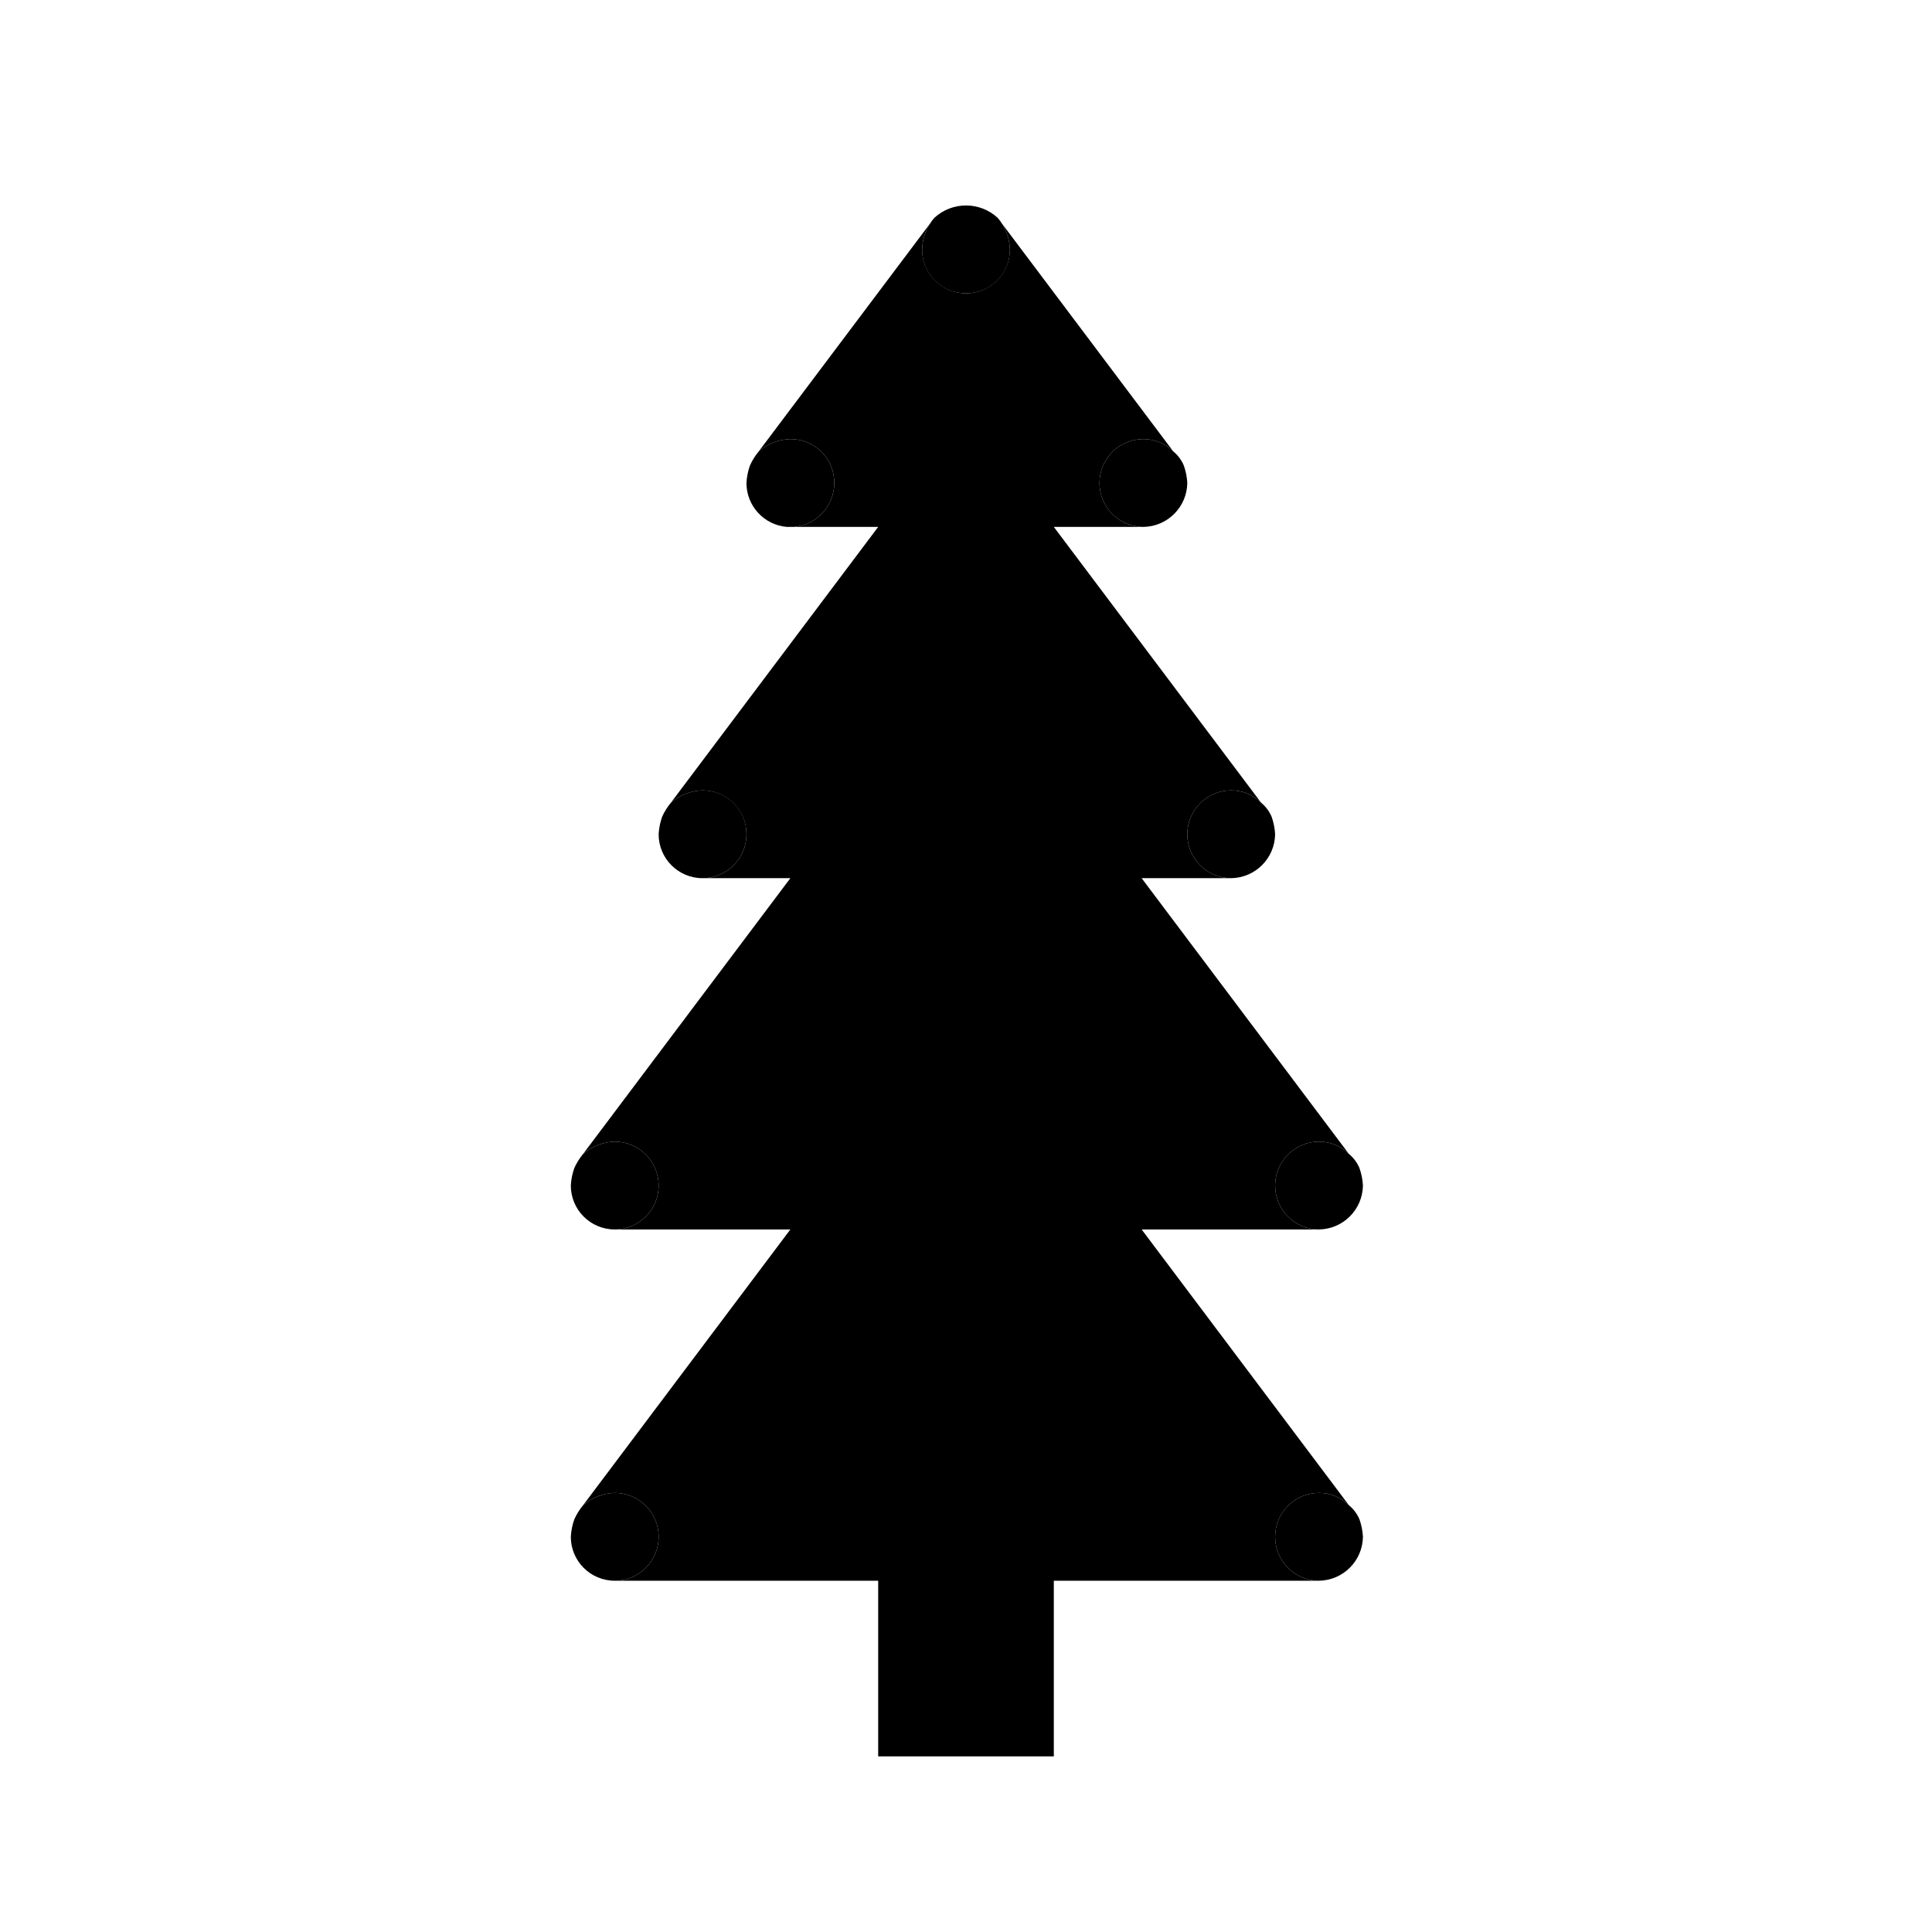
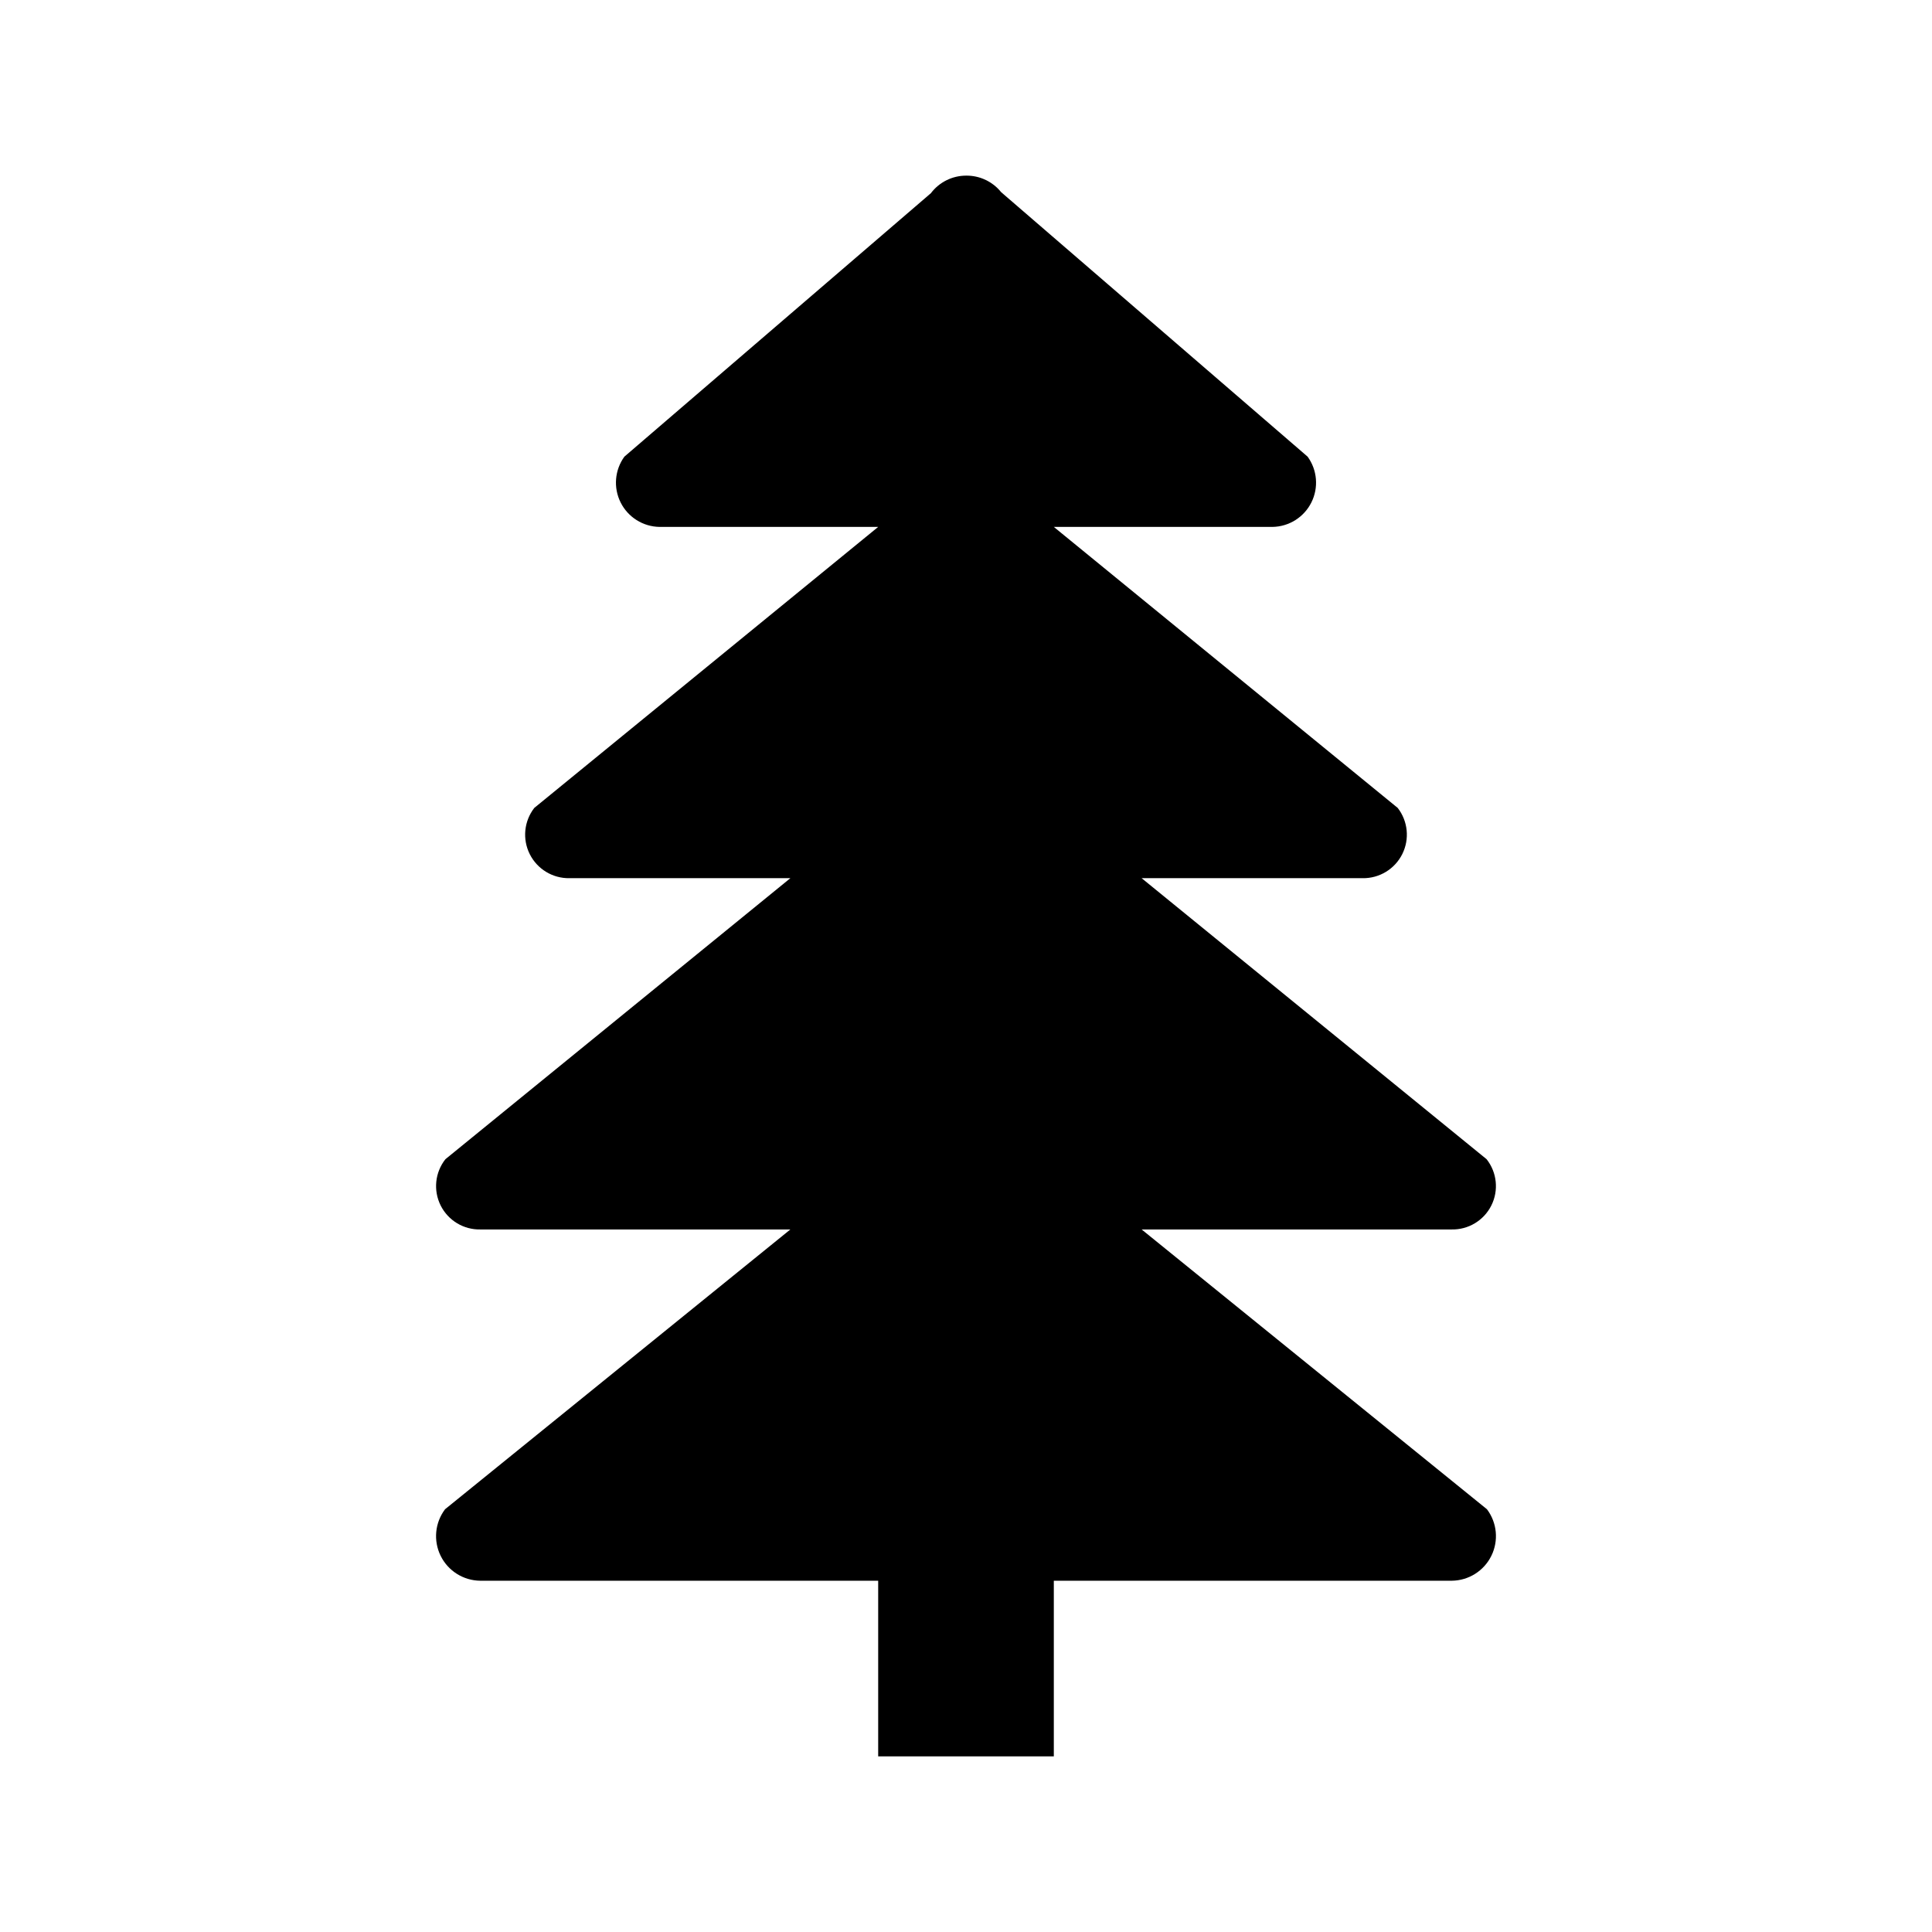
- <svg xmlns="http://www.w3.org/2000/svg" width="11" height="11" viewBox="0 0 11 11">
-   <g id="Layer_9" data-name="Layer 9">
-     <g>
-       <path d="M7.74,6.65a.355.355,0,0,1,.02.1A.254.254,0,0,1,7.51,7a.25.25,0,0,1,0-.5.241.241,0,0,1,.17.07A.21.21,0,0,1,7.74,6.65Z" />
-       <path d="M7.76,8.75A.254.254,0,0,1,7.51,9a.25.25,0,1,1,0-.5.241.241,0,0,1,.17.07.21.21,0,0,1,.06.08A.355.355,0,0,1,7.76,8.75Z" />
-       <path d="M7.01,4.5a.241.241,0,0,1,.17.07.21.21,0,0,1,.06.08.355.355,0,0,1,.02.1A.254.254,0,0,1,7.01,5a.25.25,0,0,1,0-.5Z" />
-       <path d="M6.74,2.65a.355.355,0,0,1,.02.1A.254.254,0,0,1,6.51,3a.25.25,0,0,1,0-.5.241.241,0,0,1,.17.07A.21.21,0,0,1,6.74,2.65Z" />
-       <path d="M4.5,2.5a.287.287,0,0,0-.18.07l1-1.33a.287.287,0,0,0-.07.18.25.25,0,0,0,.5,0,.287.287,0,0,0-.07-.18l1,1.33a.241.241,0,0,0-.17-.07.25.25,0,0,0,0,.5H6L7.18,4.57a.241.241,0,0,0-.17-.07.25.25,0,0,0,0,.5H6.5L7.68,6.57a.241.241,0,0,0-.17-.07.25.25,0,0,0,0,.5H6.5L7.68,8.57a.241.241,0,0,0-.17-.07.25.25,0,1,0,0,.5H6v1H5V9H3.5a.25.25,0,0,0,0-.5.287.287,0,0,0-.18.07L4.5,7h-1a.25.25,0,0,0,0-.5.287.287,0,0,0-.18.07L4.5,5H4a.25.25,0,0,0,0-.5.287.287,0,0,0-.18.07L5,3H4.52a.251.251,0,0,0,.23-.25A.248.248,0,0,0,4.5,2.5Z" />
-       <path d="M5.5,1.67a.248.248,0,0,1-.25-.25.287.287,0,0,1,.07-.18.266.266,0,0,1,.36,0,.287.287,0,0,1,.07.18A.248.248,0,0,1,5.5,1.67Z" />
-       <path d="M4.48,3a.251.251,0,0,1-.23-.25.355.355,0,0,1,.02-.1.351.351,0,0,1,.05-.08A.287.287,0,0,1,4.5,2.5a.248.248,0,0,1,.25.25A.251.251,0,0,1,4.52,3H4.48Z" />
-       <path d="M4.25,4.75a.25.25,0,0,1-.5,0,.355.355,0,0,1,.02-.1.351.351,0,0,1,.05-.08A.287.287,0,0,1,4,4.5.248.248,0,0,1,4.25,4.75Z" />
-       <path d="M3.5,6.5a.25.25,0,1,1-.25.25.355.355,0,0,1,.02-.1.351.351,0,0,1,.05-.08A.287.287,0,0,1,3.5,6.5Z" />
-       <path d="M3.5,8.5a.25.25,0,1,1-.25.25.355.355,0,0,1,.02-.1.351.351,0,0,1,.05-.08A.287.287,0,0,1,3.5,8.5Z" />
-     </g>
+ <svg xmlns="http://www.w3.org/2000/svg" id="Layer_1" data-name="Layer 1" width="11" height="11" viewBox="0 0 11 11">
+   <g id="Layer_10" data-name="Layer 10">
+     <path d="M5.5,10H6V9H8.266a.254.254,0,0,0,.2-.407L6.5,7H8.264a.247.247,0,0,0,.2-.4L6.5,5H7.758a.248.248,0,0,0,.2-.4L6,3H7.245a.252.252,0,0,0,.2-.4L5.7,1.094A.252.252,0,0,0,5.5,1" />
+   </g>
+   <g id="Layer_10-2" data-name="Layer 10">
+     <path d="M5.5,1a.252.252,0,0,0-.2.1L3.555,2.6a.252.252,0,0,0,.2.4H5L3.042,4.6a.248.248,0,0,0,.2.4H4.5L2.536,6.6a.247.247,0,0,0,.2.4H4.5L2.534,8.593a.254.254,0,0,0,.2.407H5v1h.5" />
  </g>
</svg>
